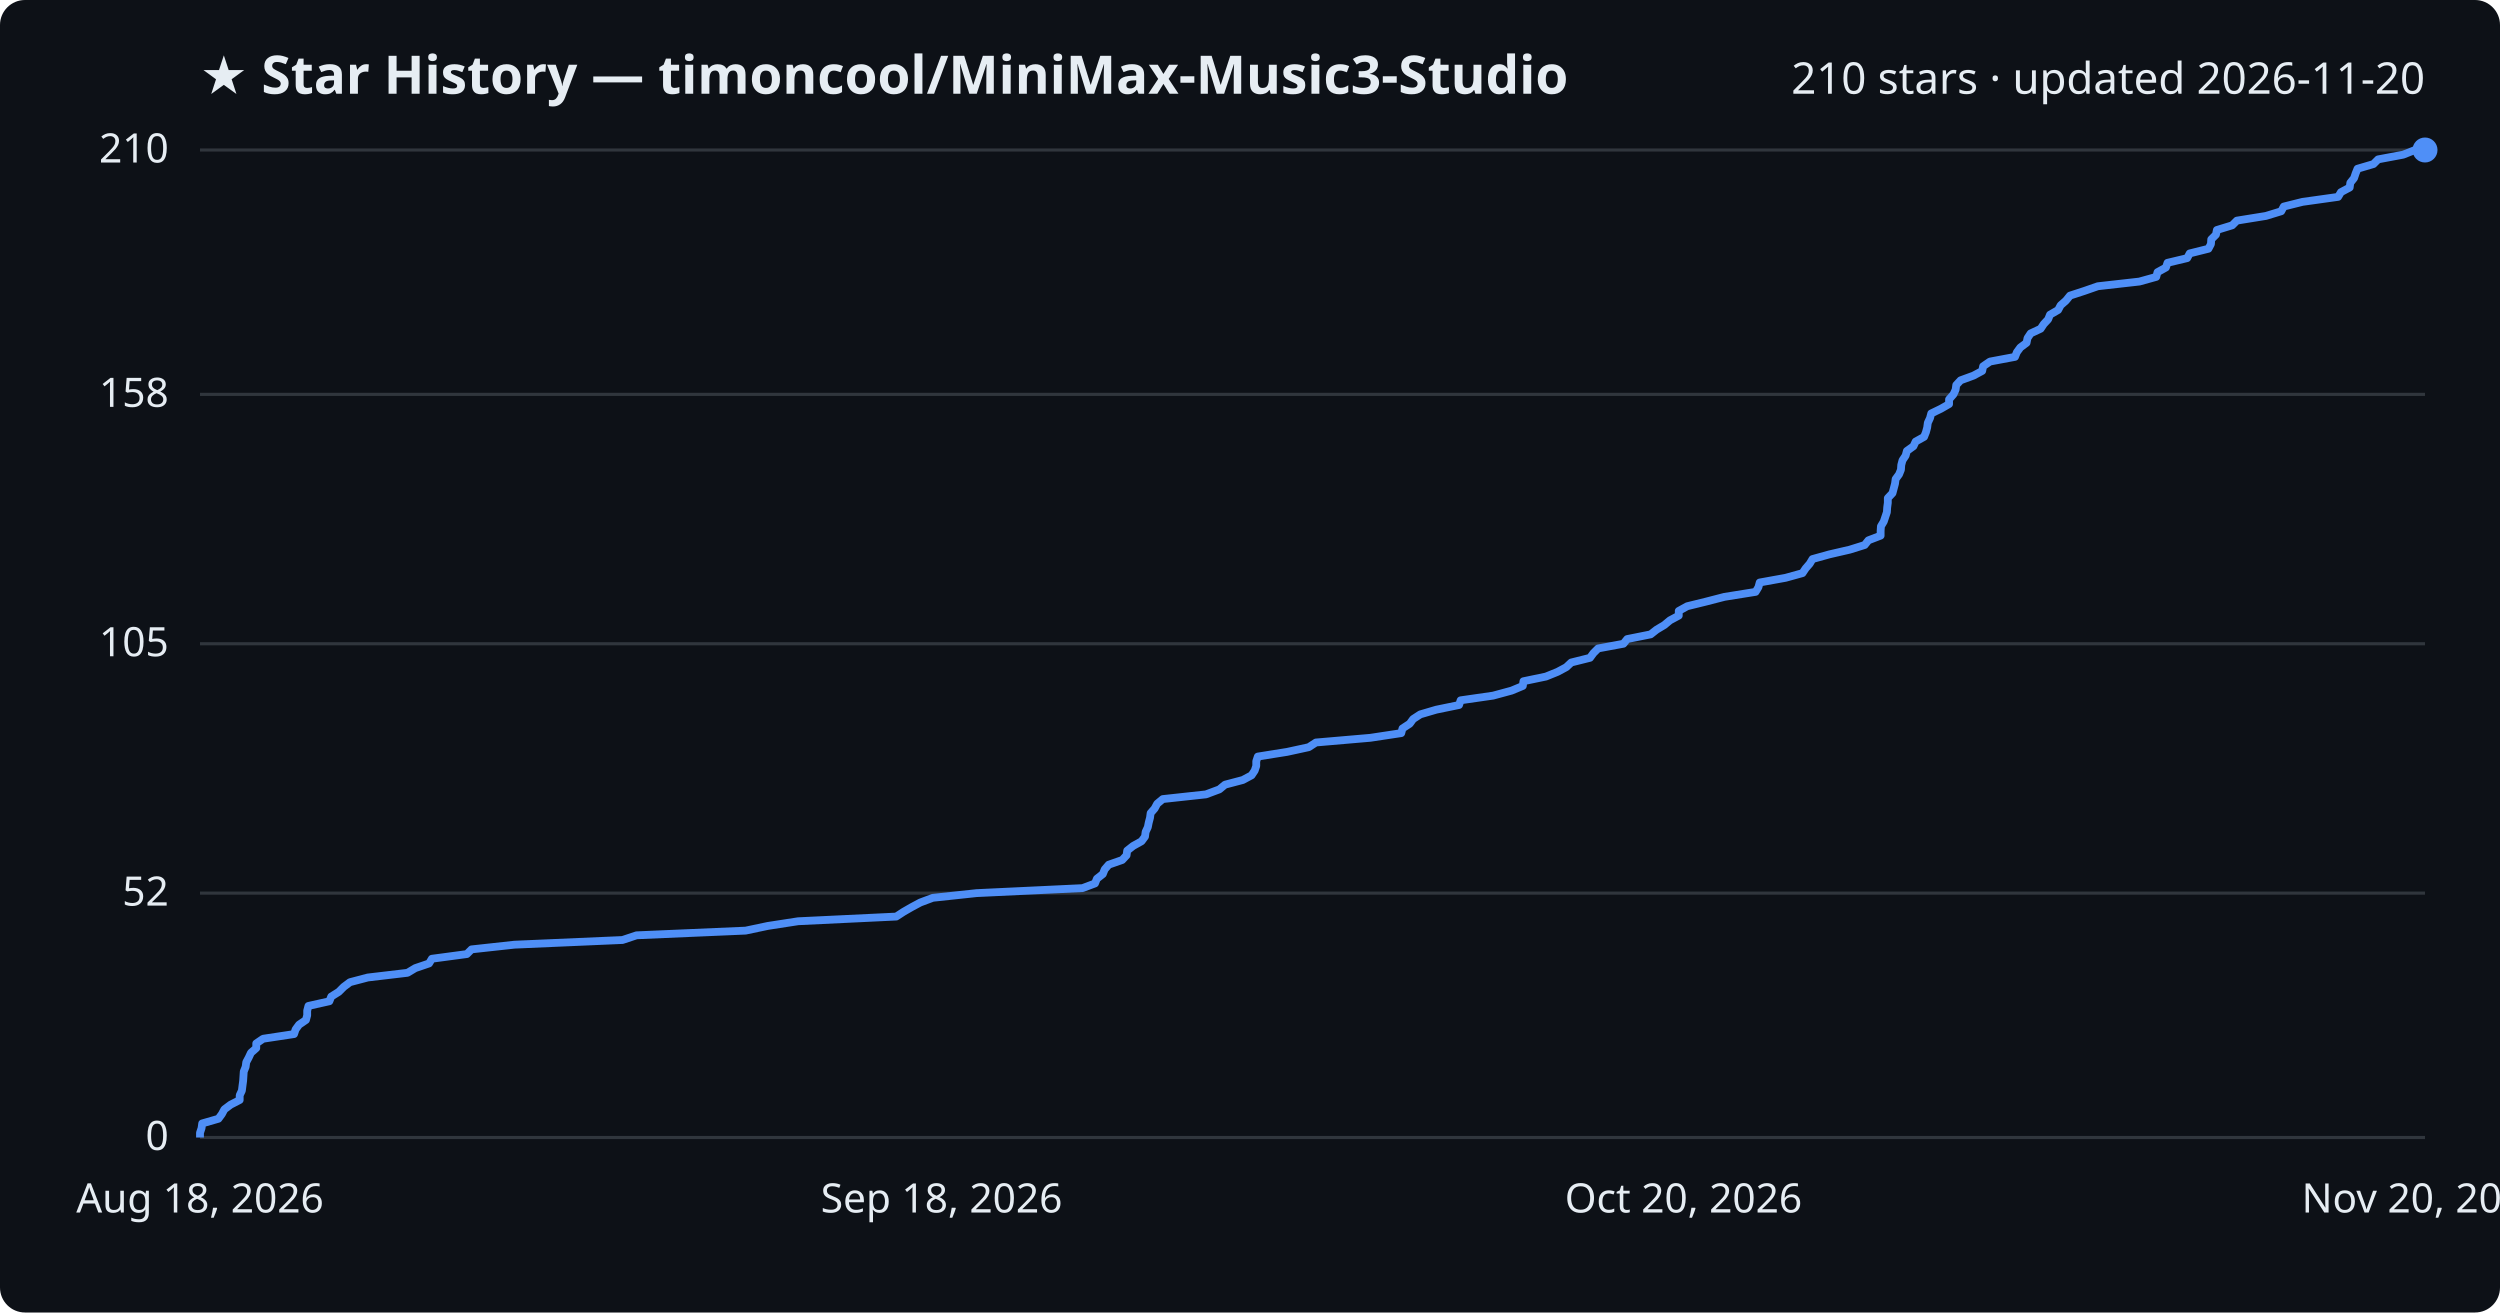
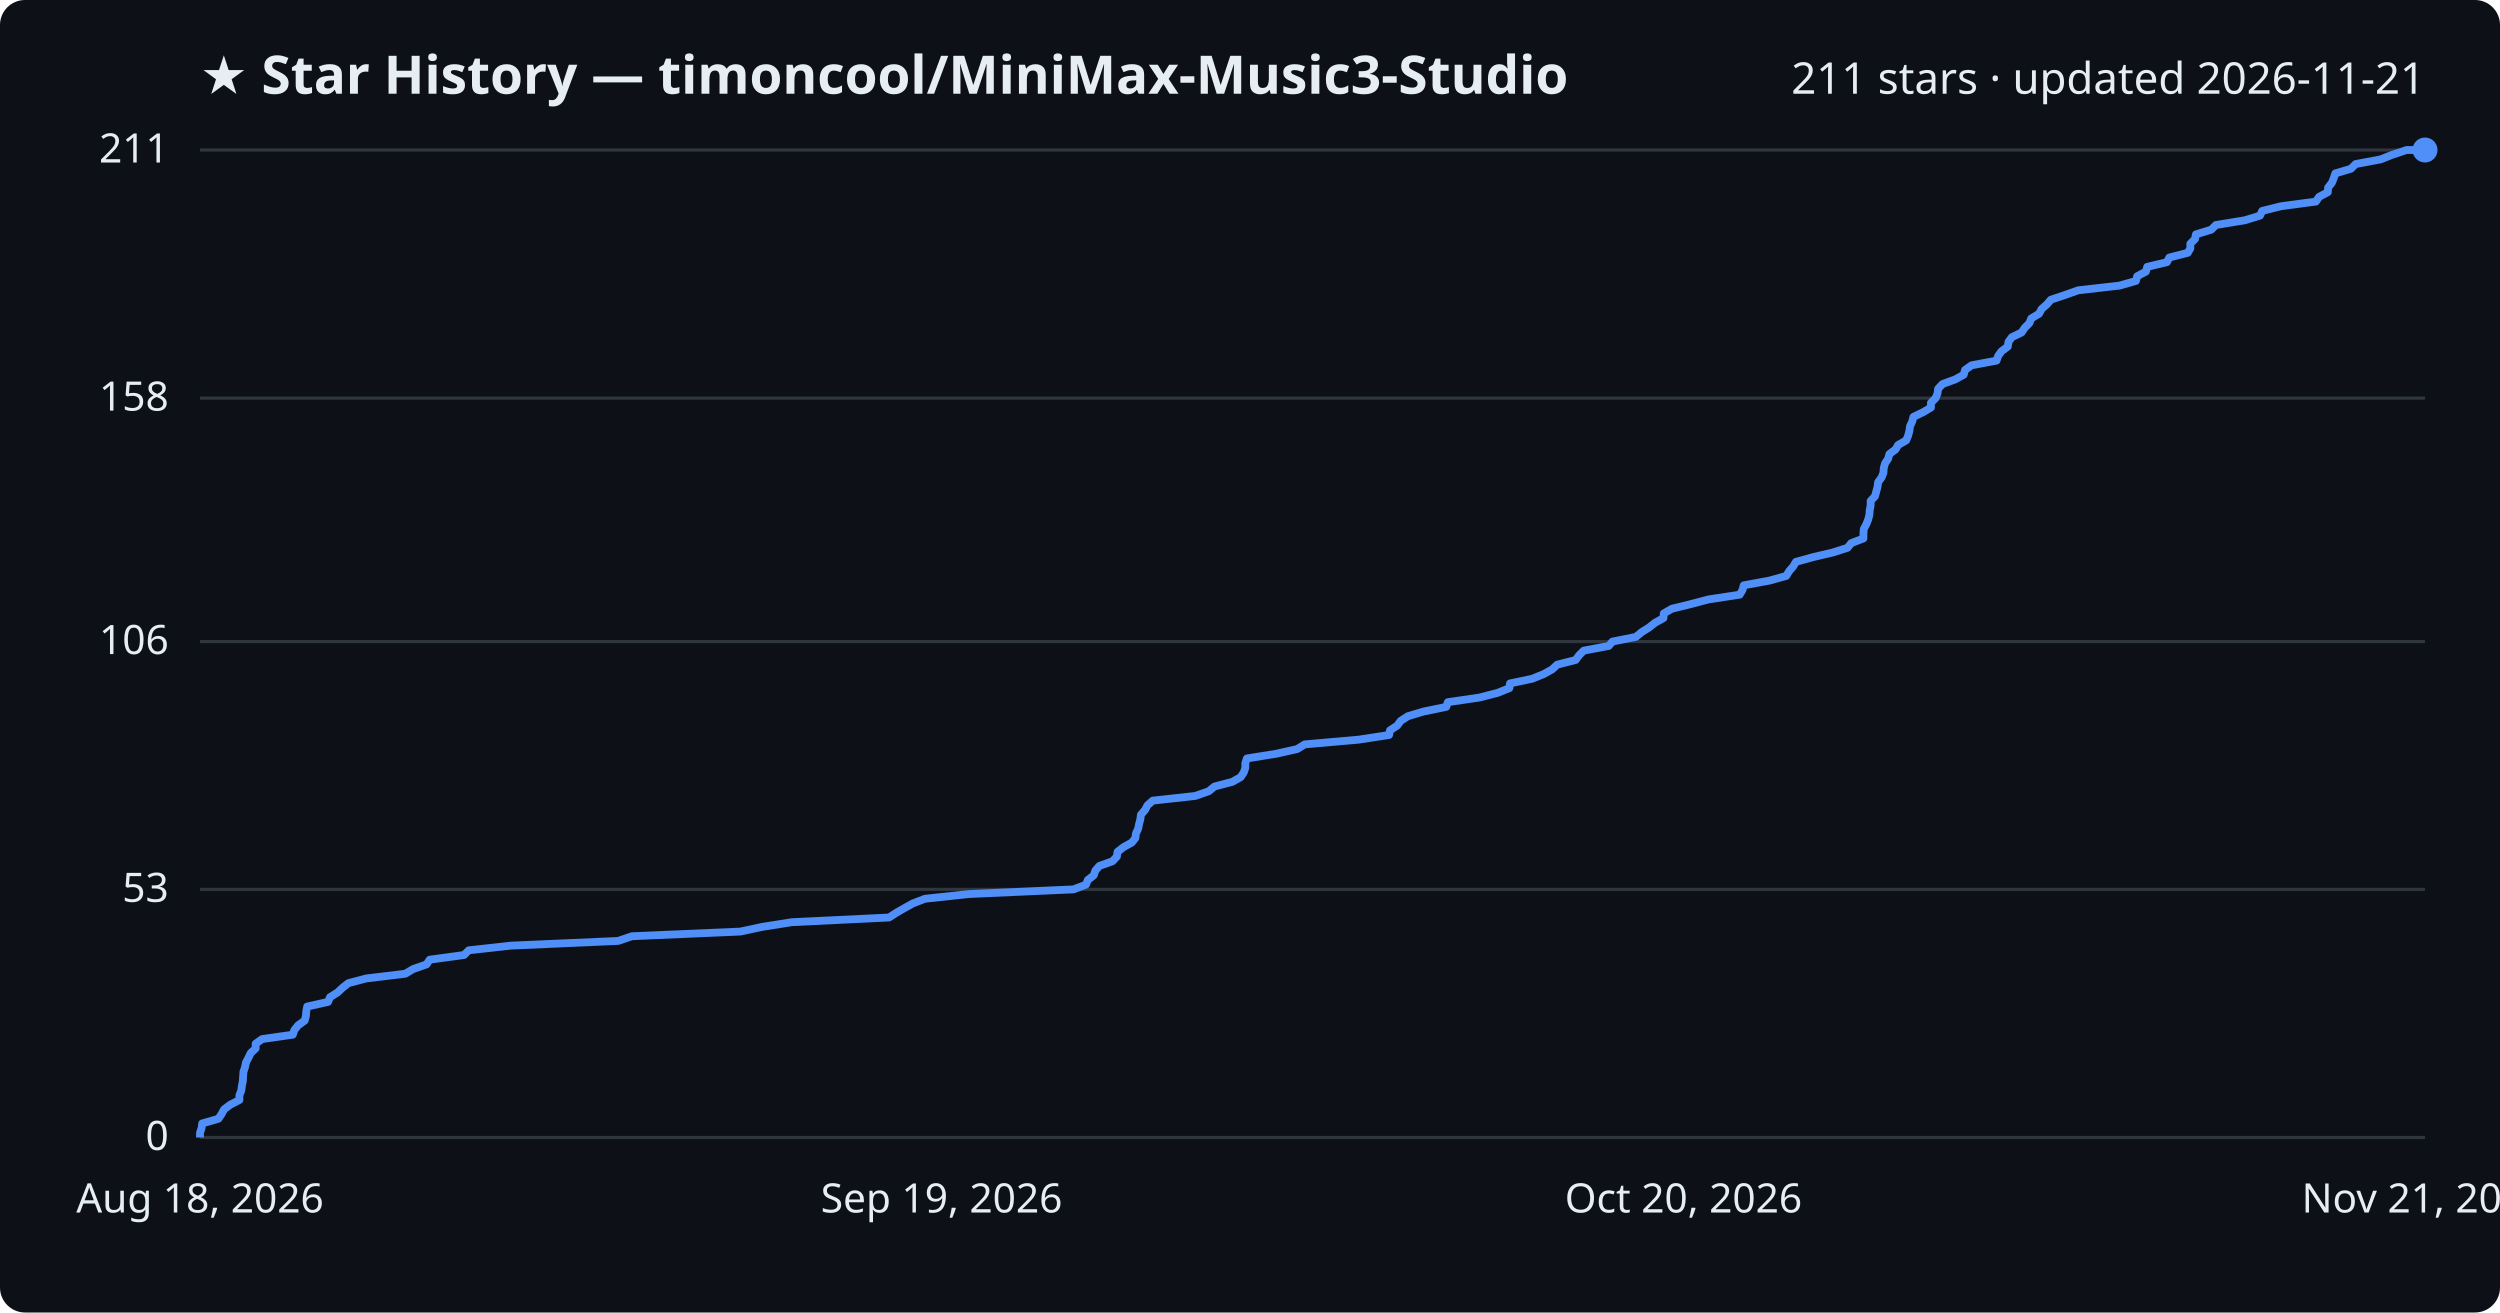
<svg xmlns="http://www.w3.org/2000/svg" viewBox="0 0 800 420" font-family="Segoe UI, sans-serif">
  <rect width="800" height="420" fill="#0d1117" rx="8" />
  <text x="64" y="30" fill="#e6edf3" font-size="17" font-weight="700">★ Star History — timoncool/MiniMax-Music3-Studio</text>
-   <text x="776" y="30" fill="#e6edf3" font-size="14" text-anchor="end">210 stars · updated 2026-11-20</text>
+   <text x="776" y="30" fill="#e6edf3" font-size="14" text-anchor="end">211 stars · updated 2026-11-21</text>
  <line x1="64" y1="364.0" x2="776" y2="364.0" stroke="#30363d" stroke-width="1" />
  <text x="54" y="368.0" fill="#e6edf3" font-size="13" text-anchor="end">0</text>
-   <line x1="64" y1="285.8" x2="776" y2="285.8" stroke="#30363d" stroke-width="1" />
-   <text x="54" y="289.8" fill="#e6edf3" font-size="13" text-anchor="end">52</text>
-   <line x1="64" y1="206.0" x2="776" y2="206.0" stroke="#30363d" stroke-width="1" />
-   <text x="54" y="210.0" fill="#e6edf3" font-size="13" text-anchor="end">105</text>
-   <line x1="64" y1="126.2" x2="776" y2="126.2" stroke="#30363d" stroke-width="1" />
-   <text x="54" y="130.2" fill="#e6edf3" font-size="13" text-anchor="end">158</text>
+   <line x1="64" y1="284.6" x2="776" y2="284.6" stroke="#30363d" stroke-width="1" />
+   <text x="54" y="288.6" fill="#e6edf3" font-size="13" text-anchor="end">53</text>
+   <line x1="64" y1="205.3" x2="776" y2="205.3" stroke="#30363d" stroke-width="1" />
+   <text x="54" y="209.3" fill="#e6edf3" font-size="13" text-anchor="end">106</text>
+   <line x1="64" y1="127.4" x2="776" y2="127.4" stroke="#30363d" stroke-width="1" />
+   <text x="54" y="131.4" fill="#e6edf3" font-size="13" text-anchor="end">158</text>
  <line x1="64" y1="48.0" x2="776" y2="48.0" stroke="#30363d" stroke-width="1" />
-   <text x="54" y="52.0" fill="#e6edf3" font-size="13" text-anchor="end">210</text>
-   <path d="M64.0,364.0 L64.0,362.5 L64.5,361.0 L64.7,359.5 L69.9,358.0 L71.0,356.5 L71.8,355.0 L73.8,353.5 L76.7,352.0 L76.7,350.5 L77.4,349.0 L77.6,347.4 L77.8,345.9 L77.9,344.4 L78.0,342.9 L78.6,341.4 L78.8,339.9 L79.6,338.4 L80.3,336.9 L82.0,335.4 L82.0,333.9 L84.2,332.4 L94.1,330.9 L94.6,329.4 L95.7,327.9 L97.9,326.4 L98.3,324.9 L98.3,323.4 L98.7,321.9 L105.4,320.4 L106.0,318.9 L108.4,317.4 L110.0,315.8 L112.0,314.3 L117.7,312.8 L130.4,311.3 L132.9,309.8 L137.3,308.3 L138.2,306.8 L149.4,305.3 L150.9,303.8 L164.6,302.3 L199.2,300.8 L203.7,299.3 L238.6,297.8 L245.7,296.3 L255.4,294.8 L286.8,293.3 L289.1,291.8 L291.7,290.3 L294.5,288.8 L298.5,287.3 L312.5,285.8 L346.4,284.2 L350.4,282.7 L351.0,281.2 L352.9,279.7 L353.5,278.2 L354.8,276.7 L359.1,275.2 L360.5,273.7 L360.7,272.2 L362.6,270.7 L365.3,269.2 L366.4,267.7 L366.6,266.2 L367.3,264.7 L367.6,263.2 L368.0,261.7 L368.2,260.2 L369.5,258.7 L370.3,257.2 L372.1,255.7 L385.9,254.2 L390.2,252.6 L392.0,251.1 L397.7,249.6 L400.5,248.1 L401.5,246.6 L402.0,245.1 L402.0,243.6 L402.5,242.1 L411.9,240.6 L418.8,239.1 L421.1,237.6 L438.5,236.1 L448.4,234.6 L448.8,233.1 L451.1,231.6 L452.2,230.1 L454.5,228.6 L459.6,227.1 L466.9,225.6 L467.4,224.1 L477.8,222.6 L483.7,221.0 L487.3,219.5 L487.5,218.0 L494.7,216.5 L498.4,215.0 L501.2,213.5 L502.8,212.0 L508.8,210.5 L509.9,209.0 L511.4,207.5 L519.5,206.0 L520.7,204.5 L528.2,203.0 L530.1,201.5 L532.6,200.0 L534.4,198.5 L537.2,197.0 L537.2,195.5 L539.9,194.0 L546.0,192.5 L551.8,191.0 L561.8,189.4 L562.7,187.9 L563.1,186.4 L571.4,184.9 L576.8,183.4 L577.8,181.9 L579.1,180.4 L580.0,178.9 L585.4,177.4 L591.9,175.9 L596.7,174.4 L597.9,172.9 L601.8,171.4 L601.8,169.9 L601.9,168.4 L602.8,166.9 L603.3,165.4 L603.8,163.9 L603.9,162.4 L604.1,160.9 L604.1,159.4 L605.6,157.8 L606.0,156.3 L606.4,154.8 L606.6,153.3 L607.7,151.8 L608.3,150.3 L608.4,148.8 L608.8,147.3 L609.8,145.8 L610.2,144.3 L612.3,142.8 L613.0,141.3 L615.7,139.8 L616.3,138.3 L616.7,136.8 L616.9,135.3 L617.6,133.8 L618.0,132.3 L621.1,130.8 L623.7,129.3 L623.7,127.8 L625.1,126.2 L625.8,124.7 L626.0,123.2 L627.4,121.7 L631.5,120.2 L634.3,118.7 L634.6,117.2 L636.8,115.7 L644.8,114.2 L645.4,112.7 L646.5,111.2 L648.5,109.7 L648.8,108.2 L649.8,106.7 L653.0,105.2 L654.0,103.7 L655.4,102.2 L656.0,100.7 L658.6,99.2 L659.4,97.7 L661.1,96.2 L662.4,94.6 L667.0,93.1 L671.3,91.6 L684.6,90.1 L690.0,88.6 L690.4,87.1 L693.1,85.6 L693.6,84.1 L699.9,82.6 L700.7,81.1 L706.7,79.6 L707.5,78.1 L707.6,76.6 L709.1,75.1 L709.4,73.6 L714.3,72.1 L715.8,70.6 L725.1,69.1 L730.0,67.6 L730.8,66.1 L736.8,64.6 L748.2,63.0 L749.1,61.5 L751.9,60.0 L752.1,58.5 L753.3,57.0 L753.8,55.5 L754.4,54.0 L759.5,52.5 L761.0,51.0 L769.0,49.5 L772.8,48.0 L776.0,48.0" fill="none" stroke="#4f8ff7" stroke-width="2.5" stroke-linejoin="round" />
+   <text x="54" y="52.0" fill="#e6edf3" font-size="13" text-anchor="end">211</text>
+   <path d="M64.0,364.0 L64.0,362.5 L64.5,361.0 L64.7,359.5 L69.9,358.0 L70.9,356.5 L71.7,355.0 L73.7,353.5 L76.6,352.0 L76.6,350.5 L77.2,349.0 L77.4,347.5 L77.7,346.0 L77.8,344.5 L77.9,343.0 L78.4,341.5 L78.7,340.0 L79.5,338.5 L80.2,337.0 L81.8,335.5 L81.8,334.0 L83.9,332.5 L93.7,331.1 L94.2,329.6 L95.4,328.1 L97.5,326.6 L97.9,325.1 L98.0,323.6 L98.3,322.1 L105.0,320.6 L105.6,319.1 L108.0,317.6 L109.6,316.1 L111.5,314.6 L117.2,313.1 L129.7,311.6 L132.2,310.1 L136.5,308.6 L137.5,307.1 L148.5,305.6 L150.0,304.1 L163.5,302.6 L197.8,301.1 L202.2,299.6 L236.9,298.1 L243.9,296.6 L253.4,295.1 L284.5,293.6 L286.8,292.1 L289.4,290.6 L292.1,289.1 L296.0,287.6 L310.0,286.1 L343.5,284.6 L347.5,283.1 L348.1,281.6 L350.0,280.1 L350.5,278.6 L351.8,277.1 L356.0,275.6 L357.4,274.1 L357.6,272.6 L359.5,271.1 L362.2,269.6 L363.3,268.2 L363.5,266.7 L364.2,265.2 L364.5,263.7 L364.9,262.2 L365.1,260.7 L366.4,259.2 L367.2,257.7 L368.9,256.2 L382.5,254.7 L386.8,253.2 L388.6,251.7 L394.3,250.2 L397.0,248.7 L398.0,247.2 L398.5,245.7 L398.5,244.2 L399.0,242.7 L408.4,241.2 L415.1,239.7 L417.5,238.2 L434.7,236.7 L444.5,235.2 L444.8,233.7 L447.1,232.2 L448.2,230.7 L450.5,229.2 L455.5,227.7 L462.8,226.2 L463.3,224.7 L473.5,223.2 L479.3,221.7 L483.0,220.2 L483.2,218.7 L490.3,217.2 L494.0,215.7 L496.7,214.2 L498.3,212.7 L504.2,211.2 L505.3,209.7 L506.8,208.2 L514.8,206.7 L516.0,205.3 L523.5,203.8 L525.3,202.3 L527.7,200.8 L529.6,199.3 L532.3,197.8 L532.4,196.3 L535.0,194.8 L541.1,193.3 L546.8,191.8 L556.7,190.3 L557.6,188.8 L558.0,187.3 L566.2,185.8 L571.6,184.3 L572.5,182.8 L573.8,181.3 L574.7,179.8 L580.1,178.3 L586.5,176.8 L591.2,175.3 L592.4,173.8 L596.3,172.3 L596.3,170.8 L596.4,169.3 L597.2,167.8 L597.8,166.3 L598.2,164.8 L598.3,163.3 L598.6,161.8 L598.6,160.3 L600.0,158.8 L600.4,157.3 L600.8,155.8 L601.0,154.3 L602.1,152.8 L602.7,151.3 L602.8,149.8 L603.2,148.3 L604.2,146.8 L604.6,145.3 L606.6,143.8 L607.4,142.4 L610.0,140.9 L610.6,139.4 L611.0,137.9 L611.2,136.4 L611.9,134.9 L612.3,133.4 L615.4,131.9 L617.9,130.4 L617.9,128.9 L619.4,127.4 L620.0,125.9 L620.2,124.4 L621.6,122.9 L625.7,121.4 L628.4,119.9 L628.8,118.4 L630.9,116.9 L638.9,115.4 L639.4,113.9 L640.5,112.4 L642.5,110.9 L642.7,109.4 L643.8,107.9 L646.9,106.4 L647.9,104.9 L649.4,103.4 L650.0,101.9 L652.5,100.4 L653.3,98.9 L655.0,97.4 L656.3,95.9 L660.8,94.4 L665.0,92.9 L678.2,91.4 L683.5,89.9 L683.9,88.4 L686.7,86.9 L687.1,85.4 L693.4,83.9 L694.2,82.4 L700.1,80.9 L700.9,79.5 L700.9,78.0 L702.4,76.5 L702.7,75.0 L707.6,73.5 L709.1,72.0 L718.3,70.5 L723.2,69.0 L723.9,67.5 L729.9,66.0 L741.1,64.5 L742.1,63.0 L744.9,61.5 L745.0,60.0 L746.2,58.5 L746.8,57.0 L747.3,55.5 L752.3,54.0 L753.8,52.5 L761.8,51.0 L765.6,49.5 L770.1,48.0 L776.0,48.0" fill="none" stroke="#4f8ff7" stroke-width="2.5" stroke-linejoin="round" />
  <circle cx="776.0" cy="48.0" r="4" fill="#4f8ff7" />
  <text x="64.0" y="388" fill="#e6edf3" font-size="13" text-anchor="middle">Aug 18, 2026</text>
-   <text x="301.3" y="388" fill="#e6edf3" font-size="13" text-anchor="middle">Sep 18, 2026</text>
+   <text x="301.3" y="388" fill="#e6edf3" font-size="13" text-anchor="middle">Sep 19, 2026</text>
  <text x="538.7" y="388" fill="#e6edf3" font-size="13" text-anchor="middle">Oct 20, 2026</text>
-   <text x="776.0" y="388" fill="#e6edf3" font-size="13" text-anchor="middle">Nov 20, 2026</text>
+   <text x="776.0" y="388" fill="#e6edf3" font-size="13" text-anchor="middle">Nov 21, 2026</text>
</svg>
